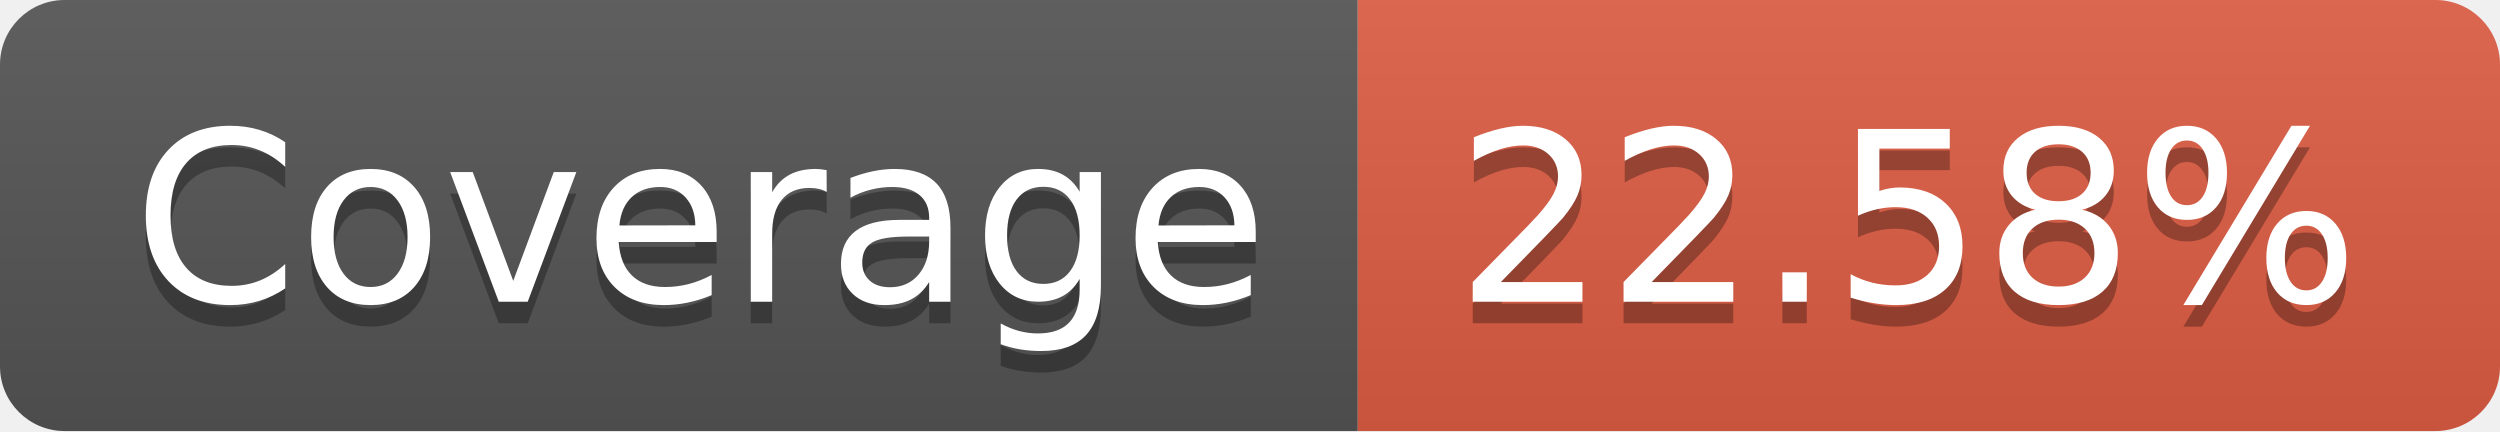
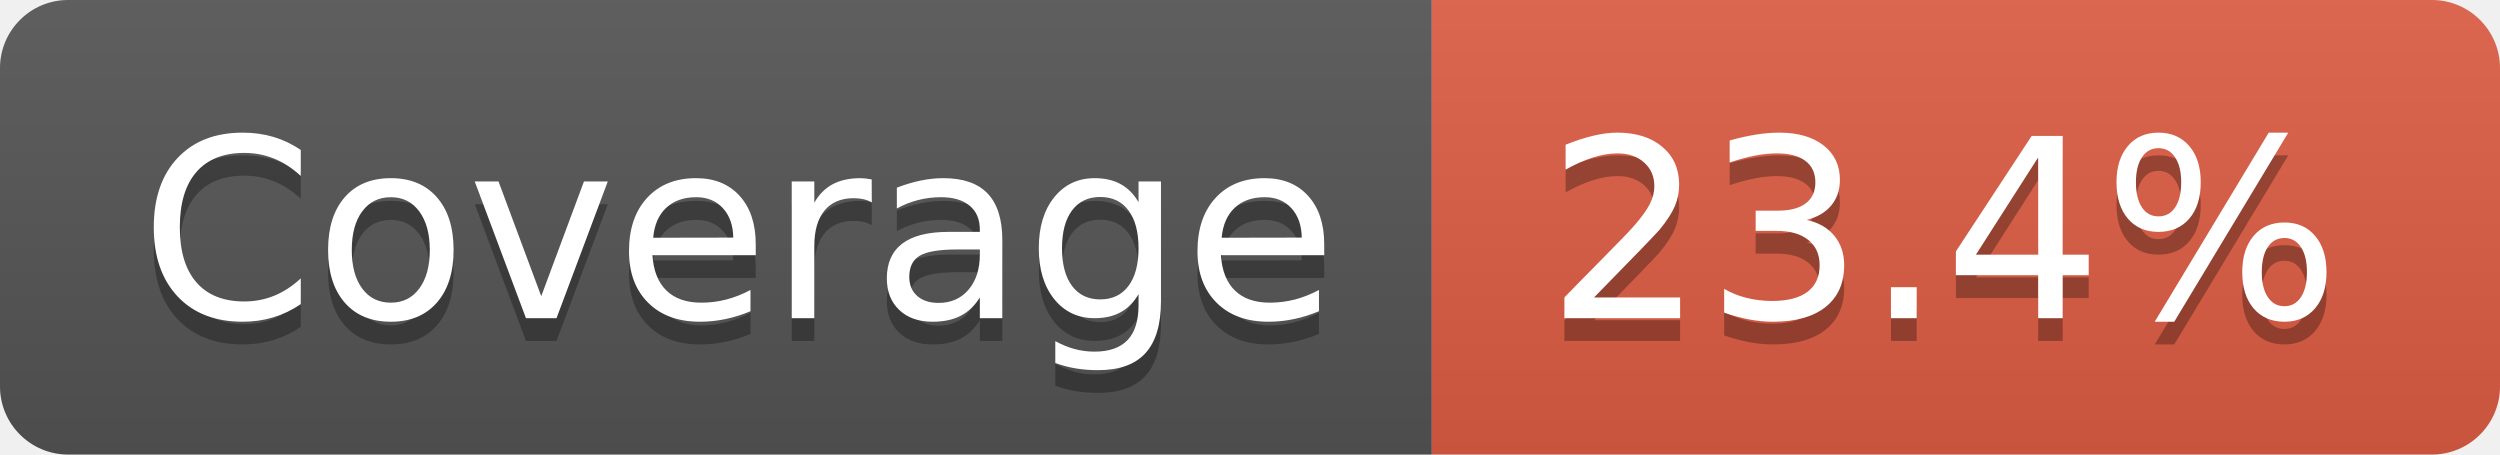
- <svg xmlns="http://www.w3.org/2000/svg" width="116" height="20" role="img" aria-label="Coverage: 22.58%">
+ <svg xmlns="http://www.w3.org/2000/svg" width="110" height="20" role="img" aria-label="Coverage: 23.4%">
  <linearGradient id="s" x2="0" y2="100%">
    <stop offset="0" stop-color="#bbb" stop-opacity=".1" />
    <stop offset="1" stop-opacity=".1" />
  </linearGradient>
  <clipPath id="r">
-     <rect width="116" height="20" rx="3" fill="#fff" />
+     <rect width="110" height="20" rx="3" fill="#fff" />
  </clipPath>
  <g clip-path="url(#r)">
    <rect width="63" height="20" fill="#555" />
-     <rect x="63" width="53" height="20" fill="#e05d44" />
-     <rect width="116" height="20" fill="url(#s)" />
+     <rect x="63" width="47" height="20" fill="#e05d44" />
+     <rect width="110" height="20" fill="url(#s)" />
  </g>
  <g fill="#fff" text-anchor="middle" font-family="Verdana,Geneva,DejaVu Sans,sans-serif" text-rendering="geometricPrecision" font-size="110">
    <text aria-hidden="true" x="325" y="150" fill="#010101" fill-opacity=".3" transform="scale(.1)" textLength="530">Coverage</text>
    <text x="325" y="140" transform="scale(.1)" fill="#fff" textLength="530">Coverage</text>
-     <text aria-hidden="true" x="885" y="150" fill="#010101" fill-opacity=".3" transform="scale(.1)" textLength="430">22.58%</text>
-     <text x="885" y="140" transform="scale(.1)" fill="#fff" textLength="430">22.58%</text>
+     <text aria-hidden="true" x="855" y="150" fill="#010101" fill-opacity=".3" transform="scale(.1)" textLength="370">23.4%</text>
+     <text x="855" y="140" transform="scale(.1)" fill="#fff" textLength="370">23.4%</text>
  </g>
</svg>
